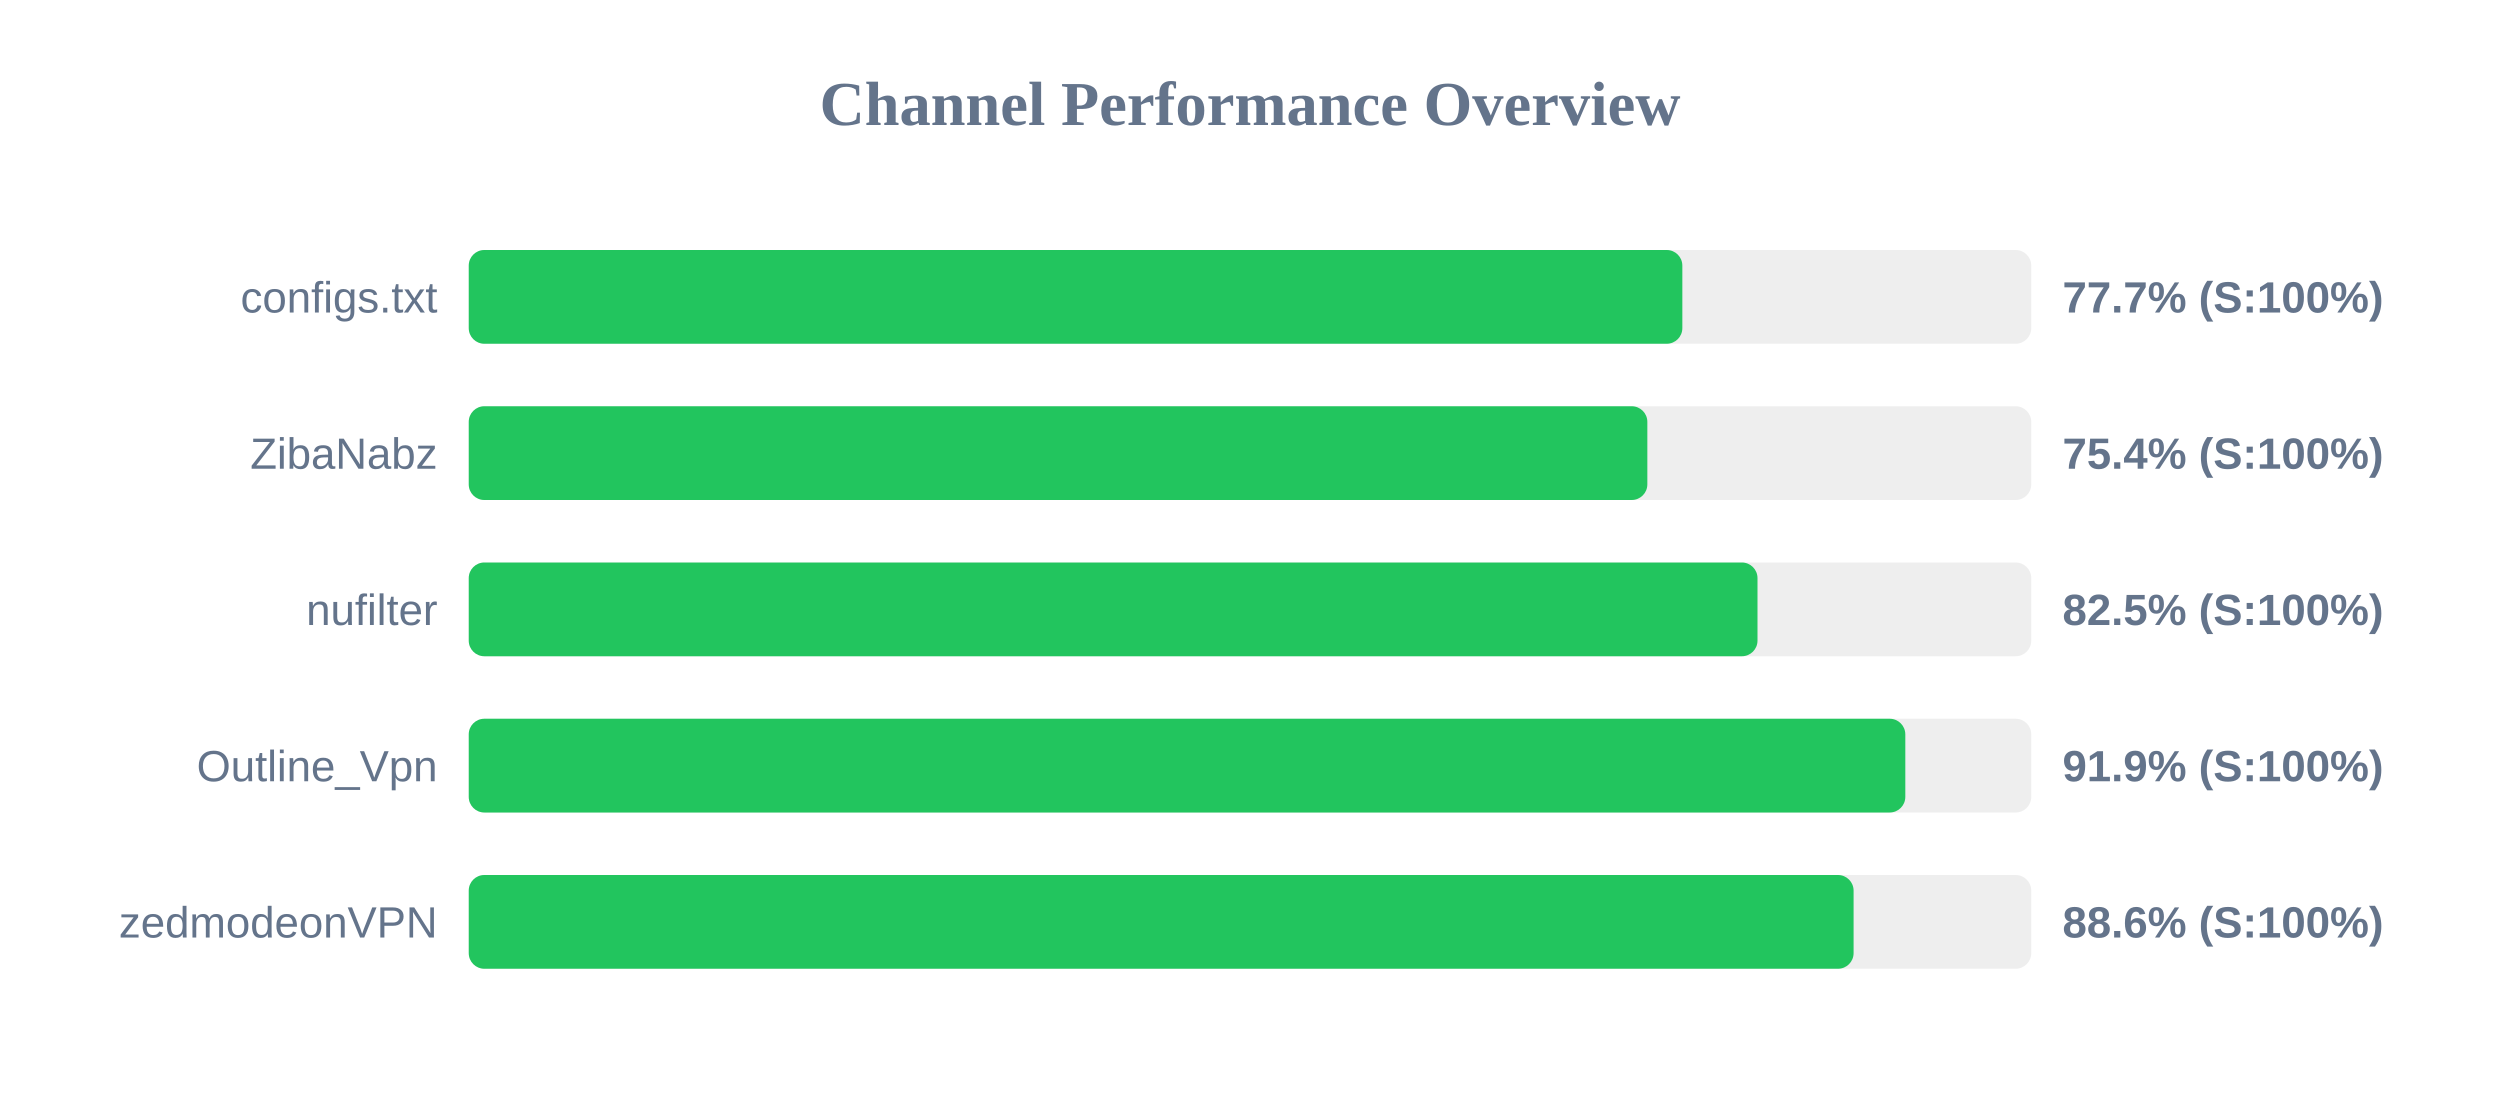
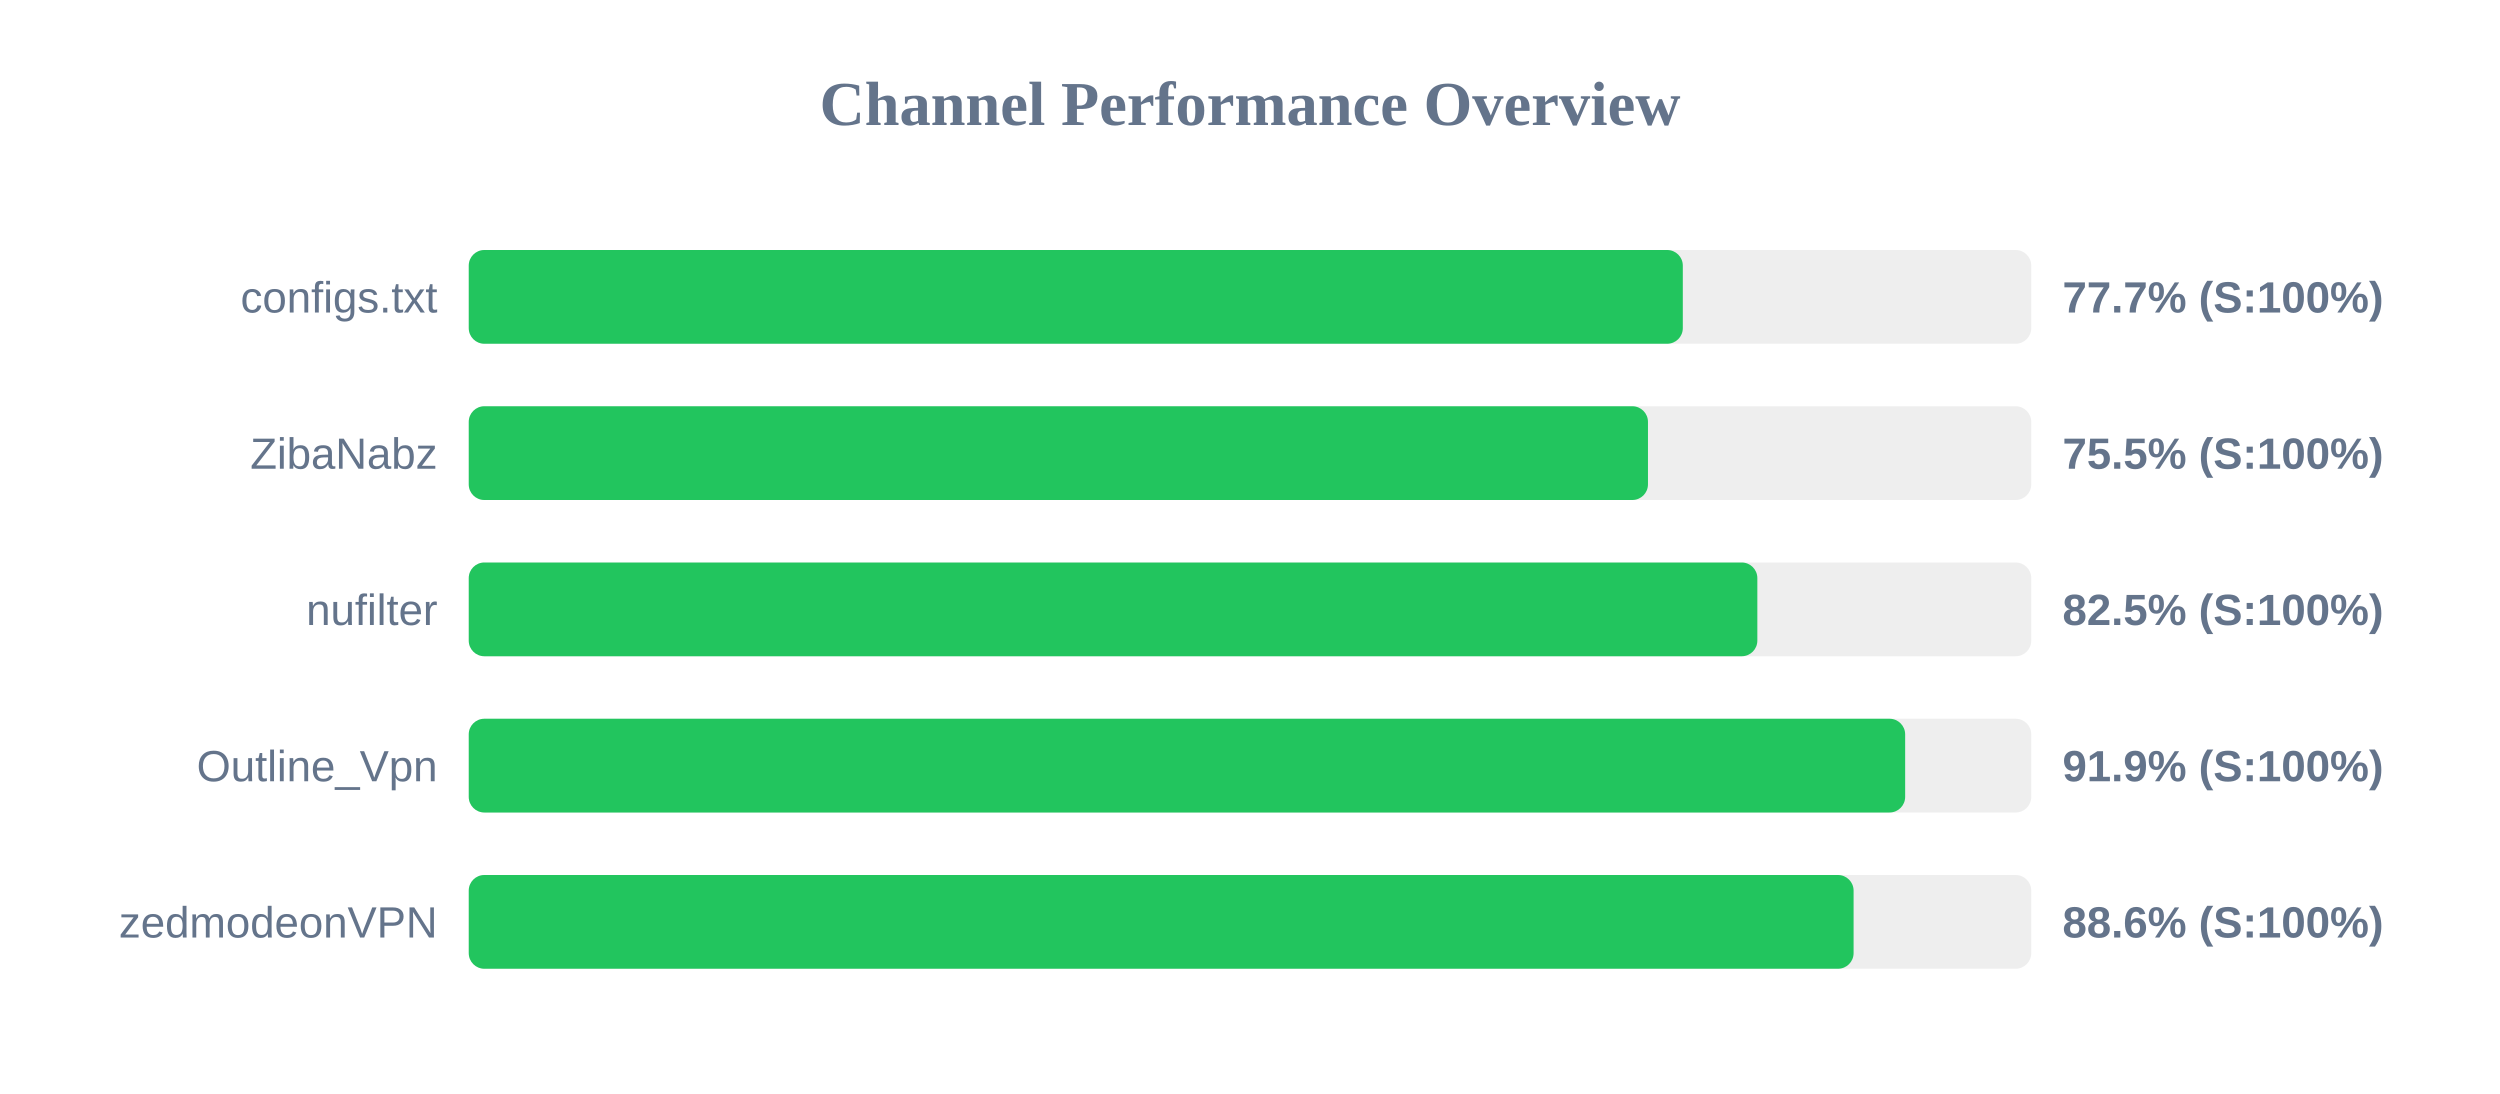
<svg xmlns="http://www.w3.org/2000/svg" width="800" height="350" version="1.1">
  <style>
        .row { font: 14px Arial; fill: #64748b; }
        .score { font: bold 14px Arial; fill: #64748b; }
    </style>
  <text x="400" y="40" text-anchor="middle" font-size="20px" font-weight="bold" fill="#64748b">Channel Performance Overview</text>
  <rect x="150" y="80" width="500" height="30" fill="#eee" rx="5" />
-   <rect x="150" y="80" width="388.35" height="30" fill="#22c55e" rx="5" />
+   <rect x="150" y="80" width="388.5" height="30" fill="#22c55e" rx="5" />
  <text x="140" y="100" text-anchor="end" class="row">configs.txt</text>
  <text x="660" y="100" text-anchor="start" class="score">77.7% (S:100%)</text>
  <rect x="150" y="130" width="500" height="30" fill="#eee" rx="5" />
-   <rect x="150" y="130" width="377.15" height="30" fill="#22c55e" rx="5" />
+   <rect x="150" y="130" width="377.35" height="30" fill="#22c55e" rx="5" />
  <text x="140" y="150" text-anchor="end" class="row">ZibaNabz</text>
-   <text x="660" y="150" text-anchor="start" class="score">75.4% (S:100%)</text>
+   <text x="660" y="150" text-anchor="start" class="score">75.5% (S:100%)</text>
  <rect x="150" y="180" width="500" height="30" fill="#eee" rx="5" />
-   <rect x="150" y="180" width="412.4" height="30" fill="#22c55e" rx="5" />
+   <rect x="150" y="180" width="412.35" height="30" fill="#22c55e" rx="5" />
  <text x="140" y="200" text-anchor="end" class="row">nufilter</text>
  <text x="660" y="200" text-anchor="start" class="score">82.5% (S:100%)</text>
  <rect x="150" y="230" width="500" height="30" fill="#eee" rx="5" />
-   <rect x="150" y="230" width="459.7" height="30" fill="#22c55e" rx="5" />
+   <rect x="150" y="230" width="459.65" height="30" fill="#22c55e" rx="5" />
  <text x="140" y="250" text-anchor="end" class="row">Outline_Vpn</text>
  <text x="660" y="250" text-anchor="start" class="score">91.9% (S:100%)</text>
  <rect x="150" y="280" width="500" height="30" fill="#eee" rx="5" />
  <rect x="150" y="280" width="443.15" height="30" fill="#22c55e" rx="5" />
  <text x="140" y="300" text-anchor="end" class="row">zedmodeonVPN</text>
  <text x="660" y="300" text-anchor="start" class="score">88.6% (S:100%)</text>
</svg>
